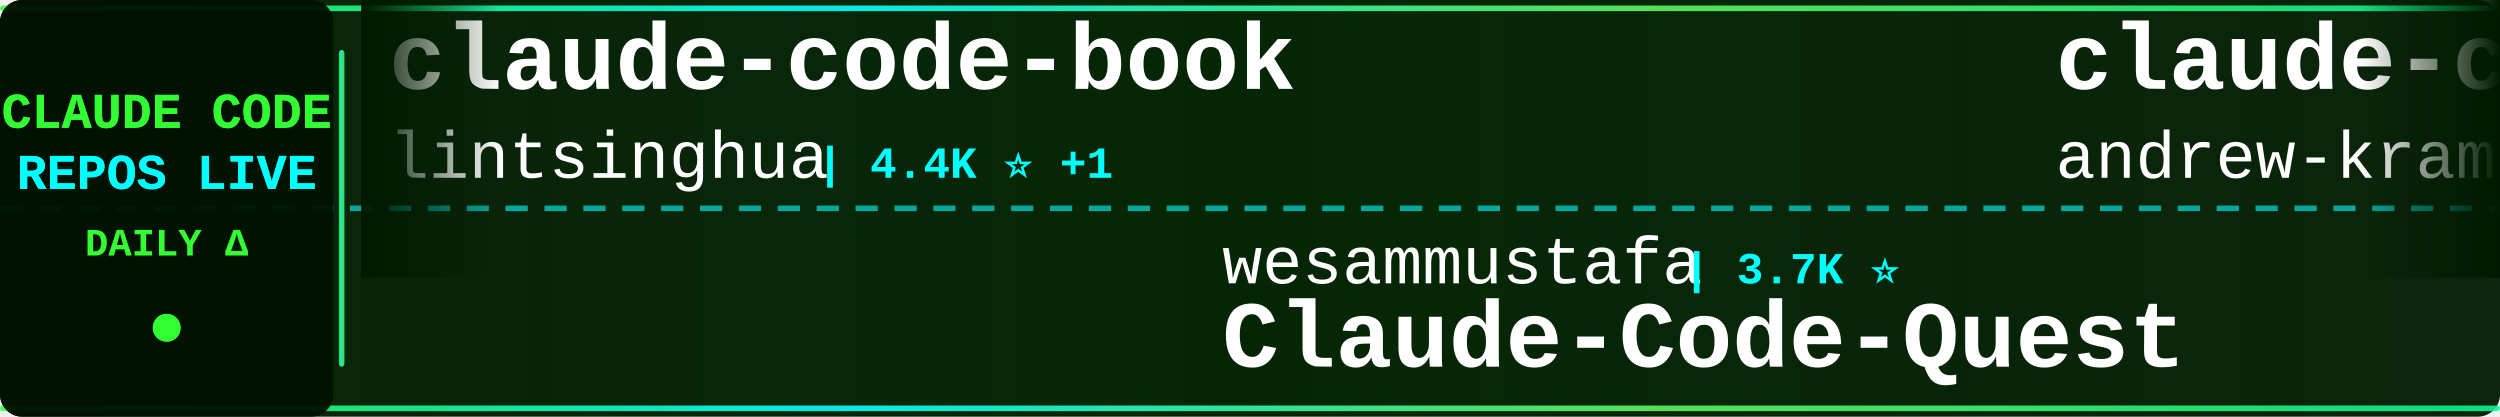
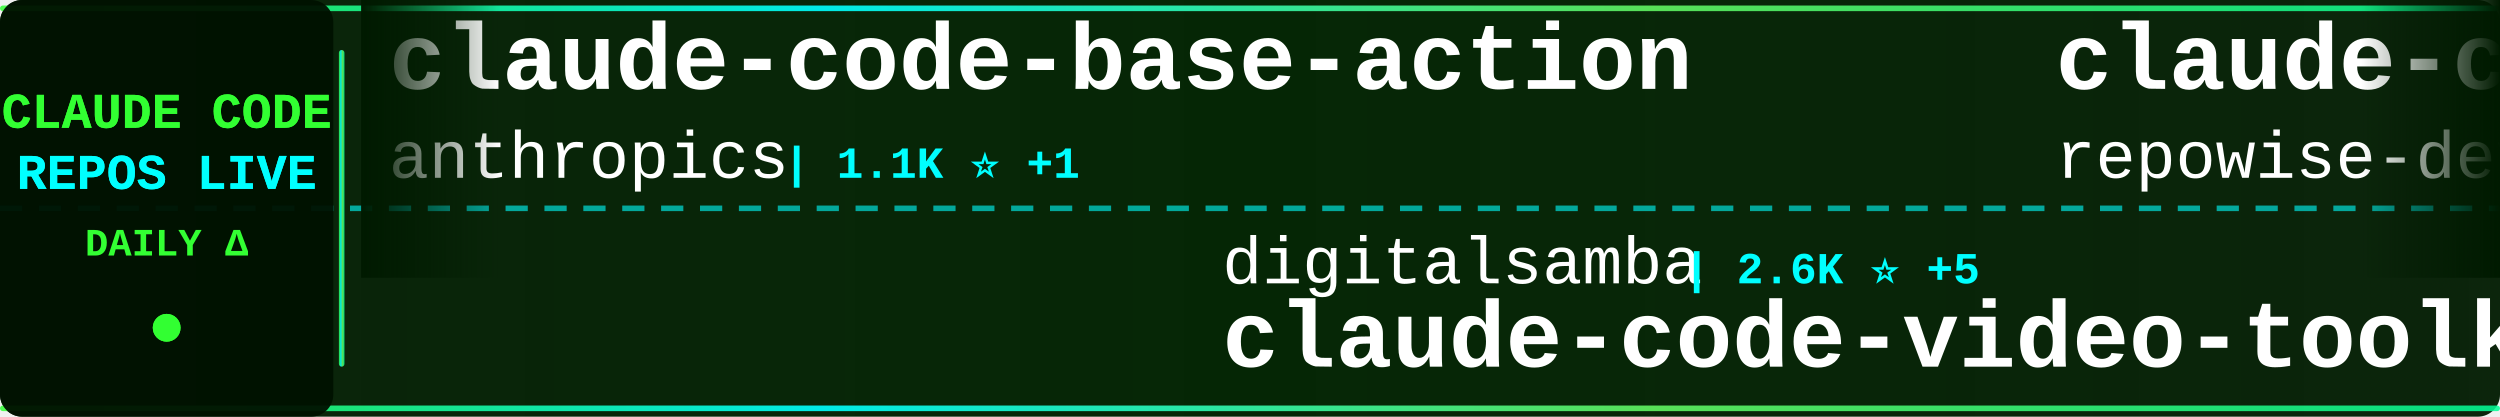
<svg xmlns="http://www.w3.org/2000/svg" width="900" height="150">
  <defs>
    <linearGradient id="tickerBg" x1="0%" y1="0%" x2="100%" y2="0%">
      <stop offset="0%" style="stop-color:#001a00;stop-opacity:0.95" />
      <stop offset="50%" style="stop-color:#002200;stop-opacity:0.98" />
      <stop offset="100%" style="stop-color:#001a00;stop-opacity:0.95" />
    </linearGradient>
    <linearGradient id="borderGrad" x1="0%" y1="0%" x2="100%" y2="0%">
      <stop offset="0%" style="stop-color:#33ff33;stop-opacity:0.85">
        <animate attributeName="stop-opacity" values="0.85;1;0.85" dur="2s" repeatCount="indefinite" />
      </stop>
      <stop offset="33%" style="stop-color:#00ffff;stop-opacity:0.9">
        <animate attributeName="stop-opacity" values="0.9;1;0.9" dur="2.2s" repeatCount="indefinite" />
      </stop>
      <stop offset="66%" style="stop-color:#66ff66;stop-opacity:0.85">
        <animate attributeName="stop-opacity" values="0.85;1;0.85" dur="1.8s" repeatCount="indefinite" />
      </stop>
      <stop offset="100%" style="stop-color:#00ff99;stop-opacity:0.85">
        <animate attributeName="stop-opacity" values="0.85;1;0.85" dur="2s" repeatCount="indefinite" />
      </stop>
    </linearGradient>
    <filter id="textGlow">
      <feGaussianBlur stdDeviation="0.1" result="coloredBlur" />
      <feMerge>
        <feMergeNode in="coloredBlur" />
        <feMergeNode in="SourceGraphic" />
      </feMerge>
    </filter>
    <filter id="metricGlow">
      <feGaussianBlur stdDeviation="0.2" result="coloredBlur" />
      <feMerge>
        <feMergeNode in="coloredBlur" />
        <feMergeNode in="SourceGraphic" />
      </feMerge>
    </filter>
    <linearGradient id="leftFade" x1="0%" y1="0%" x2="100%" y2="0%">
      <stop offset="0%" style="stop-color:#001a00;stop-opacity:1" />
      <stop offset="100%" style="stop-color:#001a00;stop-opacity:0" />
    </linearGradient>
    <linearGradient id="rightFade" x1="0%" y1="0%" x2="100%" y2="0%">
      <stop offset="0%" style="stop-color:#001a00;stop-opacity:0" />
      <stop offset="100%" style="stop-color:#001a00;stop-opacity:1" />
    </linearGradient>
  </defs>
  <rect width="900" height="150" fill="url(#tickerBg)" rx="8" />
  <rect x="0" y="2" width="900" height="2" fill="url(#borderGrad)" rx="1" />
  <rect x="0" y="146" width="900" height="2" fill="url(#borderGrad)" rx="1" />
  <line x1="0" y1="75" x2="900" y2="75" stroke="#00ffff" stroke-width="2" stroke-dasharray="8 6" opacity="0.6" />
  <rect x="0" y="0" width="120" height="150" fill="#001100" opacity="0.95" rx="8" />
  <text x="60" y="46" font-family="'Courier New', monospace" font-size="18" font-weight="bold" fill="#33ff33" text-anchor="middle" filter="url(#textGlow)">
    CLAUDE CODE
  </text>
  <text x="60" y="68" font-family="'Courier New', monospace" font-size="18" font-weight="bold" fill="#00ffff" text-anchor="middle" filter="url(#textGlow)">
    REPOS LIVE
  </text>
  <text x="60" y="92" font-family="'Courier New', monospace" font-size="14" font-weight="bold" fill="#33ff33" text-anchor="middle">
    DAILY Δ
  </text>
  <circle cx="60" cy="118" r="5" fill="#33ff33" filter="url(#metricGlow)">
    <animate attributeName="r" values="4;6;4" dur="1.5s" repeatCount="indefinite" />
    <animate attributeName="opacity" values="0.6;1;0.6" dur="1.5s" repeatCount="indefinite" />
  </circle>
  <rect x="122" y="18" width="2" height="114" fill="url(#borderGrad)" rx="1" />
  <clipPath id="tickerClip">
    <rect x="130" y="0" width="770" height="150" />
  </clipPath>
  <g clip-path="url(#tickerClip)">
    <g id="tickerItems">
      <animateTransform attributeName="transform" attributeType="XML" type="translate" from="0 0" to="-3000 0" dur="54s" repeatCount="indefinite" />
      <g transform="translate(0, 0)">
-         <text x="140" y="32" font-family="'Courier New', monospace" font-size="34" font-weight="bold" fill="#ffffff">claude-code-book</text>
-         <text x="140" y="64" font-family="'Courier New', monospace" font-size="24" font-weight="normal" fill="#ffffff" opacity="1.0">lintsinghua</text>
-         <text x="294" y="64" font-family="'Courier New', monospace" font-size="16" font-weight="bold" fill="#00ffff"> | 4.4K ⭐ +1</text>
+         <text x="140" y="32" font-family="'Courier New', monospace" font-size="34" font-weight="bold" fill="#ffffff">claude-code-base-action</text>
+         <text x="140" y="64" font-family="'Courier New', monospace" font-size="24" font-weight="normal" fill="#ffffff" opacity="1.0">anthropics</text>
+         <text x="282" y="64" font-family="'Courier New', monospace" font-size="16" font-weight="bold" fill="#00ffff"> | 1.1K ⭐ +1</text>
      </g>
      <g transform="translate(300, 0)">
-         <text x="140" y="102" font-family="'Courier New', monospace" font-size="24" font-weight="normal" fill="#ffffff" opacity="1.0">wesammustafa</text>
-         <text x="306" y="102" font-family="'Courier New', monospace" font-size="16" font-weight="bold" fill="#00ffff"> | 3.7K ⭐</text>
-         <text x="140" y="132" font-family="'Courier New', monospace" font-size="34" font-weight="bold" fill="#ffffff">Claude-Code-Quest</text>
+         <text x="140" y="102" font-family="'Courier New', monospace" font-size="24" font-weight="normal" fill="#ffffff" opacity="1.0">digitalsamba</text>
+         <text x="306" y="102" font-family="'Courier New', monospace" font-size="16" font-weight="bold" fill="#00ffff"> | 2.6K ⭐ +5</text>
+         <text x="140" y="132" font-family="'Courier New', monospace" font-size="34" font-weight="bold" fill="#ffffff">claude-code-video-toolki...</text>
      </g>
      <g transform="translate(600, 0)">
-         <text x="140" y="32" font-family="'Courier New', monospace" font-size="34" font-weight="bold" fill="#ffffff">claude-code-source-build</text>
-         <text x="140" y="64" font-family="'Courier New', monospace" font-size="24" font-weight="normal" fill="#ffffff" opacity="1.0">andrew-kramer-inno</text>
-         <text x="378" y="64" font-family="'Courier New', monospace" font-size="16" font-weight="bold" fill="#00ffff"> | 597 ⭐</text>
+         <text x="140" y="32" font-family="'Courier New', monospace" font-size="34" font-weight="bold" fill="#ffffff">claude-code-prompts</text>
+         <text x="140" y="64" font-family="'Courier New', monospace" font-size="24" font-weight="normal" fill="#ffffff" opacity="1.0">repowise-dev</text>
+         <text x="306" y="64" font-family="'Courier New', monospace" font-size="16" font-weight="bold" fill="#00ffff"> | 1.2K ⭐</text>
      </g>
      <g transform="translate(900, 0)">
-         <text x="140" y="102" font-family="'Courier New', monospace" font-size="24" font-weight="normal" fill="#ffffff" opacity="1.0">Yuyz0112</text>
-         <text x="258" y="102" font-family="'Courier New', monospace" font-size="16" font-weight="bold" fill="#00ffff"> | 2.5K ⭐</text>
-         <text x="140" y="132" font-family="'Courier New', monospace" font-size="34" font-weight="bold" fill="#ffffff">claude-code-reverse</text>
+         <text x="140" y="102" font-family="'Courier New', monospace" font-size="24" font-weight="normal" fill="#ffffff" opacity="1.0">liuup</text>
+         <text x="222" y="102" font-family="'Courier New', monospace" font-size="16" font-weight="bold" fill="#00ffff"> | 4.1K ⭐</text>
+         <text x="140" y="132" font-family="'Courier New', monospace" font-size="34" font-weight="bold" fill="#ffffff">claude-code-analysis</text>
      </g>
      <g transform="translate(1200, 0)">
+         <text x="140" y="32" font-family="'Courier New', monospace" font-size="34" font-weight="bold" fill="#ffffff">sc-claude-code-files</text>
+         <text x="140" y="64" font-family="'Courier New', monospace" font-size="24" font-weight="normal" fill="#ffffff" opacity="1.0">https-deeplearning-ai</text>
+         <text x="414" y="64" font-family="'Courier New', monospace" font-size="16" font-weight="bold" fill="#00ffff"> | 563 ⭐</text>
+       </g>
+       <g transform="translate(1500, 0)">
+         <text x="140" y="102" font-family="'Courier New', monospace" font-size="24" font-weight="normal" fill="#ffffff" opacity="1.0">shareAI-lab</text>
+         <text x="294" y="102" font-family="'Courier New', monospace" font-size="16" font-weight="bold" fill="#00ffff"> | 80.6K ⭐ +10</text>
+         <text x="140" y="132" font-family="'Courier New', monospace" font-size="34" font-weight="bold" fill="#ffffff">learn-claude-code</text>
+       </g>
+       <g transform="translate(1800, 0)">
+         <text x="140" y="32" font-family="'Courier New', monospace" font-size="34" font-weight="bold" fill="#ffffff">claude-code-source-code</text>
+         <text x="140" y="64" font-family="'Courier New', monospace" font-size="24" font-weight="normal" fill="#ffffff" opacity="1.0">777genius</text>
+         <text x="270" y="64" font-family="'Courier New', monospace" font-size="16" font-weight="bold" fill="#00ffff"> | 940 ⭐</text>
+       </g>
+       <g transform="translate(2100, 0)">
+         <text x="140" y="102" font-family="'Courier New', monospace" font-size="24" font-weight="normal" fill="#ffffff" opacity="1.0">Yeachan-Heo</text>
+         <text x="294" y="102" font-family="'Courier New', monospace" font-size="16" font-weight="bold" fill="#00ffff"> | 40.9K ⭐ +13</text>
+         <text x="140" y="132" font-family="'Courier New', monospace" font-size="34" font-weight="bold" fill="#ffffff">oh-my-claudecode</text>
+       </g>
+       <g transform="translate(2400, 0)">
+         <text x="140" y="32" font-family="'Courier New', monospace" font-size="34" font-weight="bold" fill="#ffffff">claude-code-harness</text>
+         <text x="140" y="64" font-family="'Courier New', monospace" font-size="24" font-weight="normal" fill="#ffffff" opacity="1.0">Chachamaru127</text>
+         <text x="318" y="64" font-family="'Courier New', monospace" font-size="16" font-weight="bold" fill="#00ffff"> | 3.2K ⭐ +1</text>
+       </g>
+       <g transform="translate(2700, 0)">
+         <text x="140" y="102" font-family="'Courier New', monospace" font-size="24" font-weight="normal" fill="#ffffff" opacity="1.0">lintsinghua</text>
+         <text x="294" y="102" font-family="'Courier New', monospace" font-size="16" font-weight="bold" fill="#00ffff"> | 4.4K ⭐</text>
+         <text x="140" y="132" font-family="'Courier New', monospace" font-size="34" font-weight="bold" fill="#ffffff">claude-code-book</text>
+       </g>
+       <g transform="translate(3000, 0)">
        <text x="140" y="32" font-family="'Courier New', monospace" font-size="34" font-weight="bold" fill="#ffffff">claude-code-base-action</text>
        <text x="140" y="64" font-family="'Courier New', monospace" font-size="24" font-weight="normal" fill="#ffffff" opacity="1.0">anthropics</text>
-         <text x="282" y="64" font-family="'Courier New', monospace" font-size="16" font-weight="bold" fill="#00ffff"> | 1.1K ⭐</text>
-       </g>
-       <g transform="translate(1500, 0)">
-         <text x="140" y="102" font-family="'Courier New', monospace" font-size="24" font-weight="normal" fill="#ffffff" opacity="1.0">ChinaSiro</text>
-         <text x="270" y="102" font-family="'Courier New', monospace" font-size="16" font-weight="bold" fill="#00ffff"> | 9.8K ⭐ +1</text>
-         <text x="140" y="132" font-family="'Courier New', monospace" font-size="34" font-weight="bold" fill="#ffffff">claude-code-sourcemap</text>
-       </g>
-       <g transform="translate(1800, 0)">
-         <text x="140" y="32" font-family="'Courier New', monospace" font-size="34" font-weight="bold" fill="#ffffff">ClaudeCode</text>
-         <text x="140" y="64" font-family="'Courier New', monospace" font-size="24" font-weight="normal" fill="#ffffff" opacity="1.0">guanshan</text>
-         <text x="258" y="64" font-family="'Courier New', monospace" font-size="16" font-weight="bold" fill="#00ffff"> | 61 ⭐</text>
-       </g>
-       <g transform="translate(2100, 0)">
-         <text x="140" y="102" font-family="'Courier New', monospace" font-size="24" font-weight="normal" fill="#ffffff" opacity="1.0">Donchitos</text>
-         <text x="270" y="102" font-family="'Courier New', monospace" font-size="16" font-weight="bold" fill="#00ffff"> | 39.9K ⭐ +84</text>
-         <text x="140" y="132" font-family="'Courier New', monospace" font-size="34" font-weight="bold" fill="#ffffff">Claude-Code-Game-Studios</text>
-       </g>
-       <g transform="translate(2400, 0)">
-         <text x="140" y="32" font-family="'Courier New', monospace" font-size="34" font-weight="bold" fill="#ffffff">my-claude-code-setup</text>
-         <text x="140" y="64" font-family="'Courier New', monospace" font-size="24" font-weight="normal" fill="#ffffff" opacity="1.0">centminmod</text>
-         <text x="282" y="64" font-family="'Courier New', monospace" font-size="16" font-weight="bold" fill="#00ffff"> | 2.7K ⭐ +1</text>
-       </g>
-       <g transform="translate(2700, 0)">
-         <text x="140" y="102" font-family="'Courier New', monospace" font-size="24" font-weight="normal" fill="#ffffff" opacity="1.0">VILA-Lab</text>
-         <text x="258" y="102" font-family="'Courier New', monospace" font-size="16" font-weight="bold" fill="#00ffff"> | 2.2K ⭐ +2</text>
-         <text x="140" y="132" font-family="'Courier New', monospace" font-size="34" font-weight="bold" fill="#ffffff">Dive-into-Claude-Code</text>
-       </g>
-       <g transform="translate(3000, 0)">
-         <text x="140" y="32" font-family="'Courier New', monospace" font-size="34" font-weight="bold" fill="#ffffff">claude-code-book</text>
-         <text x="140" y="64" font-family="'Courier New', monospace" font-size="24" font-weight="normal" fill="#ffffff" opacity="1.0">lintsinghua</text>
-         <text x="294" y="64" font-family="'Courier New', monospace" font-size="16" font-weight="bold" fill="#00ffff"> | 4.4K ⭐ +1</text>
+         <text x="282" y="64" font-family="'Courier New', monospace" font-size="16" font-weight="bold" fill="#00ffff"> | 1.1K ⭐ +1</text>
      </g>
      <g transform="translate(3300, 0)">
-         <text x="140" y="102" font-family="'Courier New', monospace" font-size="24" font-weight="normal" fill="#ffffff" opacity="1.0">wesammustafa</text>
-         <text x="306" y="102" font-family="'Courier New', monospace" font-size="16" font-weight="bold" fill="#00ffff"> | 3.7K ⭐</text>
-         <text x="140" y="132" font-family="'Courier New', monospace" font-size="34" font-weight="bold" fill="#ffffff">Claude-Code-Quest</text>
+         <text x="140" y="102" font-family="'Courier New', monospace" font-size="24" font-weight="normal" fill="#ffffff" opacity="1.0">digitalsamba</text>
+         <text x="306" y="102" font-family="'Courier New', monospace" font-size="16" font-weight="bold" fill="#00ffff"> | 2.6K ⭐ +5</text>
+         <text x="140" y="132" font-family="'Courier New', monospace" font-size="34" font-weight="bold" fill="#ffffff">claude-code-video-toolki...</text>
      </g>
      <g transform="translate(3600, 0)">
-         <text x="140" y="32" font-family="'Courier New', monospace" font-size="34" font-weight="bold" fill="#ffffff">claude-code-source-build</text>
-         <text x="140" y="64" font-family="'Courier New', monospace" font-size="24" font-weight="normal" fill="#ffffff" opacity="1.0">andrew-kramer-inno</text>
-         <text x="378" y="64" font-family="'Courier New', monospace" font-size="16" font-weight="bold" fill="#00ffff"> | 597 ⭐</text>
+         <text x="140" y="32" font-family="'Courier New', monospace" font-size="34" font-weight="bold" fill="#ffffff">claude-code-prompts</text>
+         <text x="140" y="64" font-family="'Courier New', monospace" font-size="24" font-weight="normal" fill="#ffffff" opacity="1.0">repowise-dev</text>
+         <text x="306" y="64" font-family="'Courier New', monospace" font-size="16" font-weight="bold" fill="#00ffff"> | 1.2K ⭐</text>
      </g>
      <g transform="translate(3900, 0)">
-         <text x="140" y="102" font-family="'Courier New', monospace" font-size="24" font-weight="normal" fill="#ffffff" opacity="1.0">Yuyz0112</text>
-         <text x="258" y="102" font-family="'Courier New', monospace" font-size="16" font-weight="bold" fill="#00ffff"> | 2.5K ⭐</text>
-         <text x="140" y="132" font-family="'Courier New', monospace" font-size="34" font-weight="bold" fill="#ffffff">claude-code-reverse</text>
+         <text x="140" y="102" font-family="'Courier New', monospace" font-size="24" font-weight="normal" fill="#ffffff" opacity="1.0">liuup</text>
+         <text x="222" y="102" font-family="'Courier New', monospace" font-size="16" font-weight="bold" fill="#00ffff"> | 4.1K ⭐</text>
+         <text x="140" y="132" font-family="'Courier New', monospace" font-size="34" font-weight="bold" fill="#ffffff">claude-code-analysis</text>
      </g>
    </g>
  </g>
  <rect x="130" y="0" width="50" height="100" fill="url(#leftFade)" />
  <rect x="850" y="0" width="50" height="100" fill="url(#rightFade)" />
</svg>
